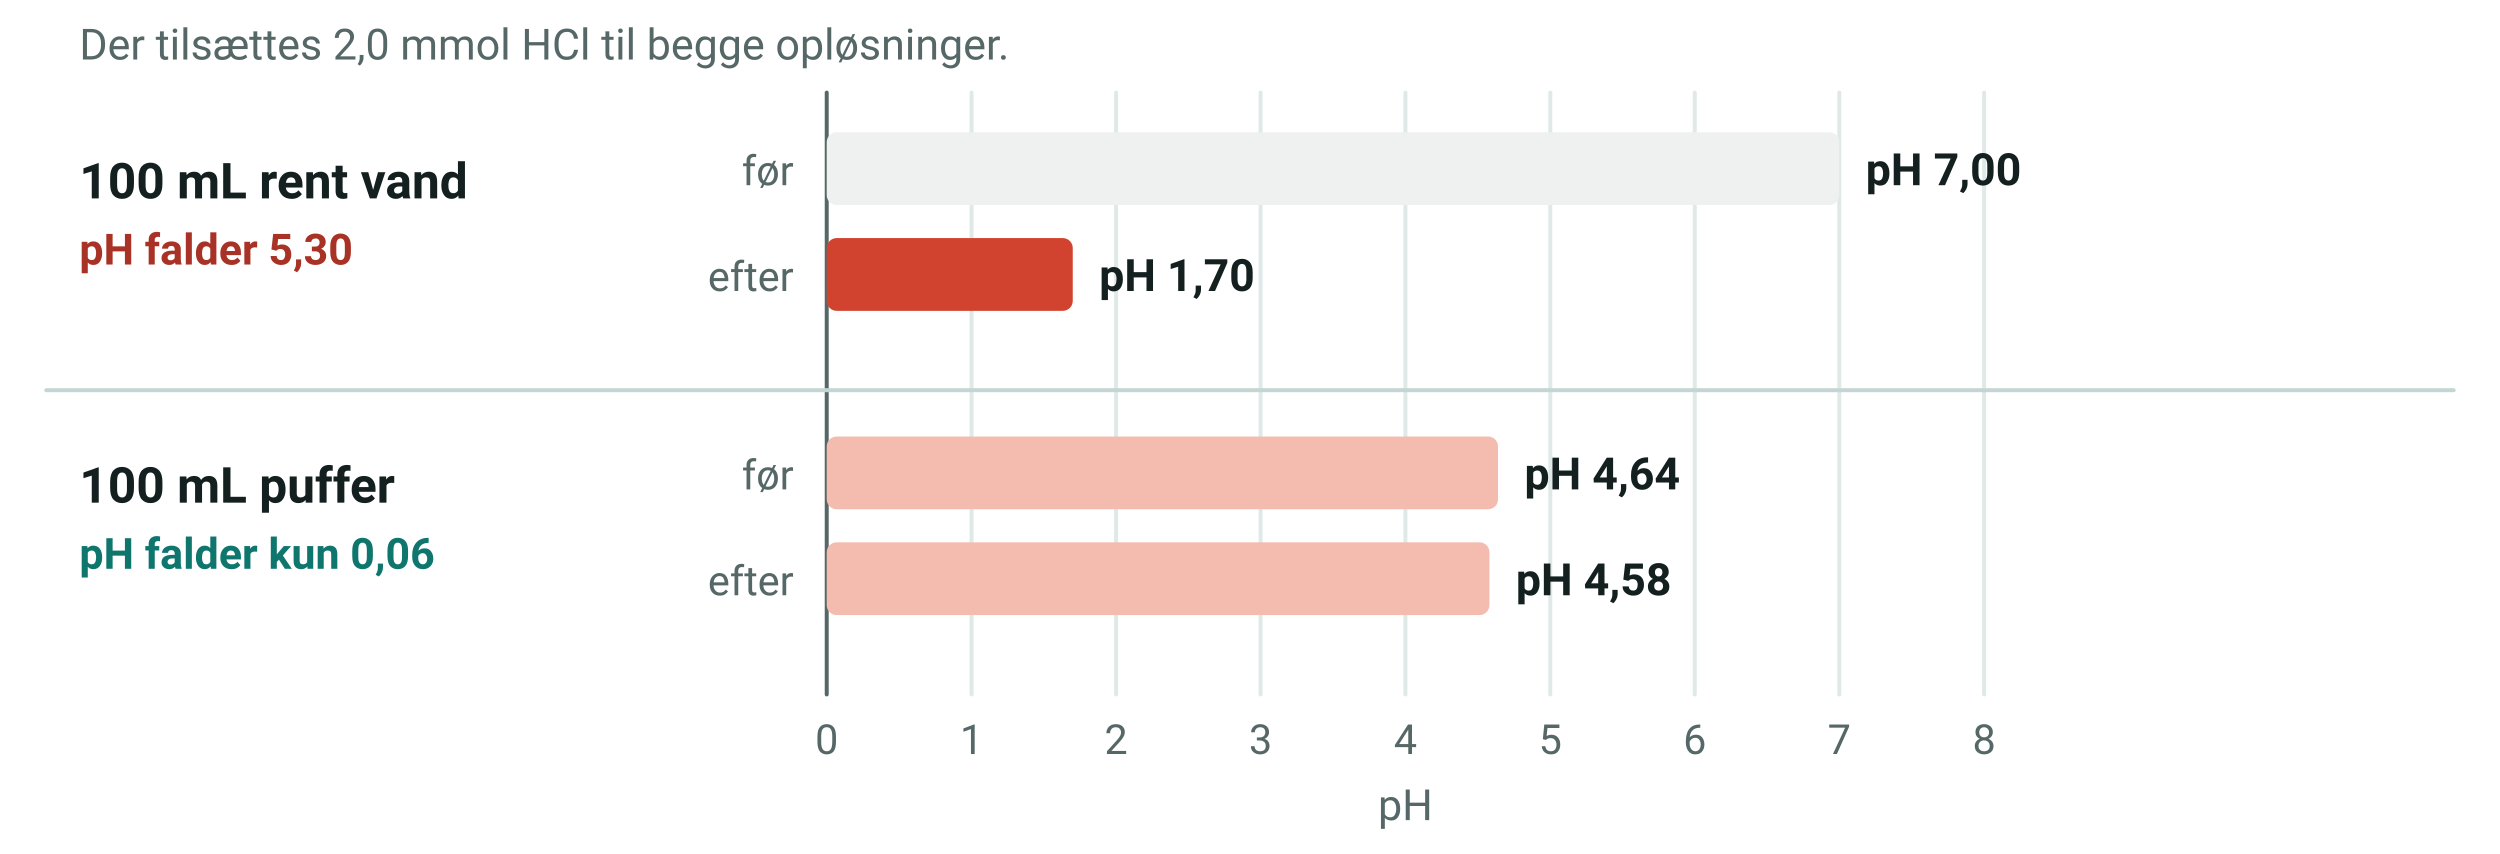
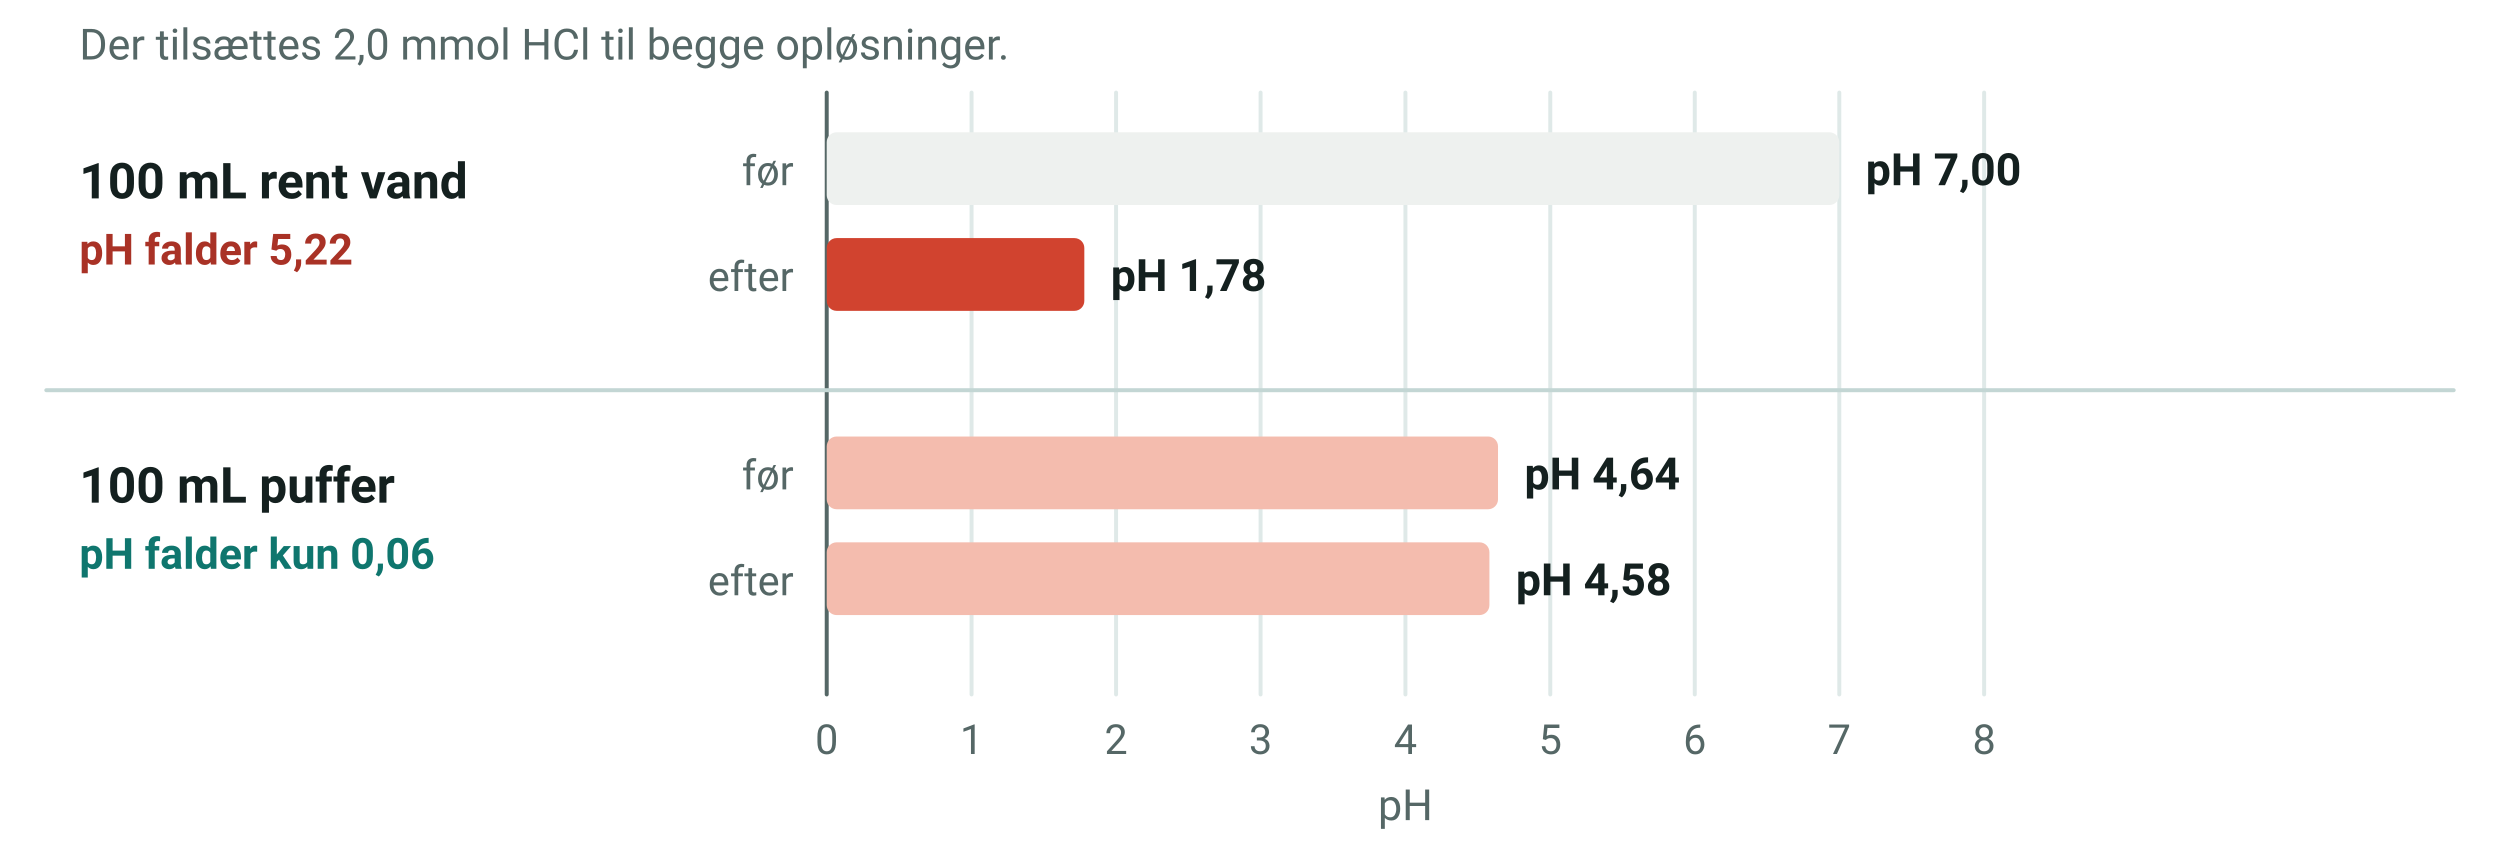
- <svg xmlns="http://www.w3.org/2000/svg" viewBox="0 0 756 258" width="756" height="258" font-family="'Segoe UI', Roboto, 'Helvetica Neue', Arial, sans-serif" role="img" aria-label="Når der tilsættes 2,0 mmol saltsyre, falder pH i rent vand fra 7,00 til 1,70, men i en puffer kun fra 4,64 til 4,58">
+ <svg xmlns="http://www.w3.org/2000/svg" viewBox="0 0 756 258" width="756" height="258" font-family="'Segoe UI', Roboto, 'Helvetica Neue', Arial, sans-serif" role="img" aria-label="Når der tilsættes 2,0 mmol saltsyre, falder pH i rent vand fra 7,00 til 1,78, men i en puffer kun fra 4,64 til 4,58">
  <line x1="250.0" y1="28.0" x2="250.0" y2="210.0" stroke="#556766" stroke-width="1.2" stroke-linecap="round" />
  <text x="250.0" y="228.0" font-size="12.5" text-anchor="middle" fill="#556766">
    <tspan>0</tspan>
  </text>
  <line x1="293.8" y1="28.0" x2="293.8" y2="210.0" stroke="#dfe9e8" stroke-width="1.2" stroke-linecap="round" />
  <text x="293.8" y="228.0" font-size="12.5" text-anchor="middle" fill="#556766">
    <tspan>1</tspan>
  </text>
  <line x1="337.5" y1="28.0" x2="337.5" y2="210.0" stroke="#dfe9e8" stroke-width="1.2" stroke-linecap="round" />
  <text x="337.5" y="228.0" font-size="12.5" text-anchor="middle" fill="#556766">
    <tspan>2</tspan>
  </text>
  <line x1="381.2" y1="28.0" x2="381.2" y2="210.0" stroke="#dfe9e8" stroke-width="1.2" stroke-linecap="round" />
  <text x="381.2" y="228.0" font-size="12.5" text-anchor="middle" fill="#556766">
    <tspan>3</tspan>
  </text>
  <line x1="425.0" y1="28.0" x2="425.0" y2="210.0" stroke="#dfe9e8" stroke-width="1.2" stroke-linecap="round" />
  <text x="425.0" y="228.0" font-size="12.5" text-anchor="middle" fill="#556766">
    <tspan>4</tspan>
  </text>
  <line x1="468.8" y1="28.0" x2="468.8" y2="210.0" stroke="#dfe9e8" stroke-width="1.2" stroke-linecap="round" />
  <text x="468.8" y="228.0" font-size="12.5" text-anchor="middle" fill="#556766">
    <tspan>5</tspan>
  </text>
  <line x1="512.5" y1="28.0" x2="512.5" y2="210.0" stroke="#dfe9e8" stroke-width="1.2" stroke-linecap="round" />
  <text x="512.5" y="228.0" font-size="12.5" text-anchor="middle" fill="#556766">
    <tspan>6</tspan>
  </text>
  <line x1="556.2" y1="28.0" x2="556.2" y2="210.0" stroke="#dfe9e8" stroke-width="1.2" stroke-linecap="round" />
  <text x="556.2" y="228.0" font-size="12.5" text-anchor="middle" fill="#556766">
    <tspan>7</tspan>
  </text>
  <line x1="600.0" y1="28.0" x2="600.0" y2="210.0" stroke="#dfe9e8" stroke-width="1.2" stroke-linecap="round" />
  <text x="600.0" y="228.0" font-size="12.5" text-anchor="middle" fill="#556766">
    <tspan>8</tspan>
  </text>
  <text x="425.0" y="248.0" font-size="13" text-anchor="middle" fill="#556766">
    <tspan>pH</tspan>
  </text>
  <text x="24.0" y="18.0" font-size="13" text-anchor="start" fill="#556766">
    <tspan>Der tilsættes 2,0 mmol HCl til begge opløsninger.</tspan>
  </text>
  <text x="24.0" y="60.0" font-size="15" text-anchor="start" fill="#14201f" font-weight="700">
    <tspan>100 mL rent vand</tspan>
  </text>
  <text x="24.0" y="80.0" font-size="13" text-anchor="start" fill="#a93226" font-weight="700">
-     <tspan>pH falder 5,30</tspan>
+     <tspan>pH falder 5,22</tspan>
  </text>
  <text x="240.0" y="56.0" font-size="12.5" text-anchor="end" fill="#556766">
    <tspan>før</tspan>
  </text>
  <rect x="250.0" y="40.0" width="306.2" height="22.0" rx="3" fill="#eef1ef" />
  <text x="564.2" y="56.0" font-size="13.5" text-anchor="start" fill="#14201f" font-weight="700">
    <tspan>pH 7,00</tspan>
  </text>
  <text x="240.0" y="88.0" font-size="12.5" text-anchor="end" fill="#556766">
    <tspan>efter</tspan>
  </text>
-   <rect x="250.0" y="72.0" width="74.4" height="22.0" rx="3" fill="#d1432f" />
-   <text x="332.4" y="88.0" font-size="13.5" text-anchor="start" fill="#14201f" font-weight="700">
-     <tspan>pH 1,70</tspan>
+   <rect x="250.0" y="72.0" width="77.9" height="22.0" rx="3" fill="#d1432f" />
+   <text x="335.9" y="88.0" font-size="13.5" text-anchor="start" fill="#14201f" font-weight="700">
+     <tspan>pH 1,78</tspan>
  </text>
  <text x="24.0" y="152.0" font-size="15" text-anchor="start" fill="#14201f" font-weight="700">
    <tspan>100 mL puffer</tspan>
  </text>
  <text x="24.0" y="172.0" font-size="13" text-anchor="start" fill="#0f766e" font-weight="700">
    <tspan>pH falder kun 0,06</tspan>
  </text>
  <text x="240.0" y="148.0" font-size="12.5" text-anchor="end" fill="#556766">
    <tspan>før</tspan>
  </text>
  <rect x="250.0" y="132.0" width="203.0" height="22.0" rx="3" fill="#f4bcae" />
  <text x="461.0" y="148.0" font-size="13.5" text-anchor="start" fill="#14201f" font-weight="700">
    <tspan>pH 4,64</tspan>
  </text>
  <text x="240.0" y="180.0" font-size="12.5" text-anchor="end" fill="#556766">
    <tspan>efter</tspan>
  </text>
  <rect x="250.0" y="164.0" width="200.4" height="22.0" rx="3" fill="#f4bcae" />
  <text x="458.4" y="180.0" font-size="13.5" text-anchor="start" fill="#14201f" font-weight="700">
    <tspan>pH 4,58</tspan>
  </text>
  <line x1="14.0" y1="118.0" x2="742.0" y2="118.0" stroke="#c3d6d4" stroke-width="1.2" stroke-linecap="round" />
</svg>
